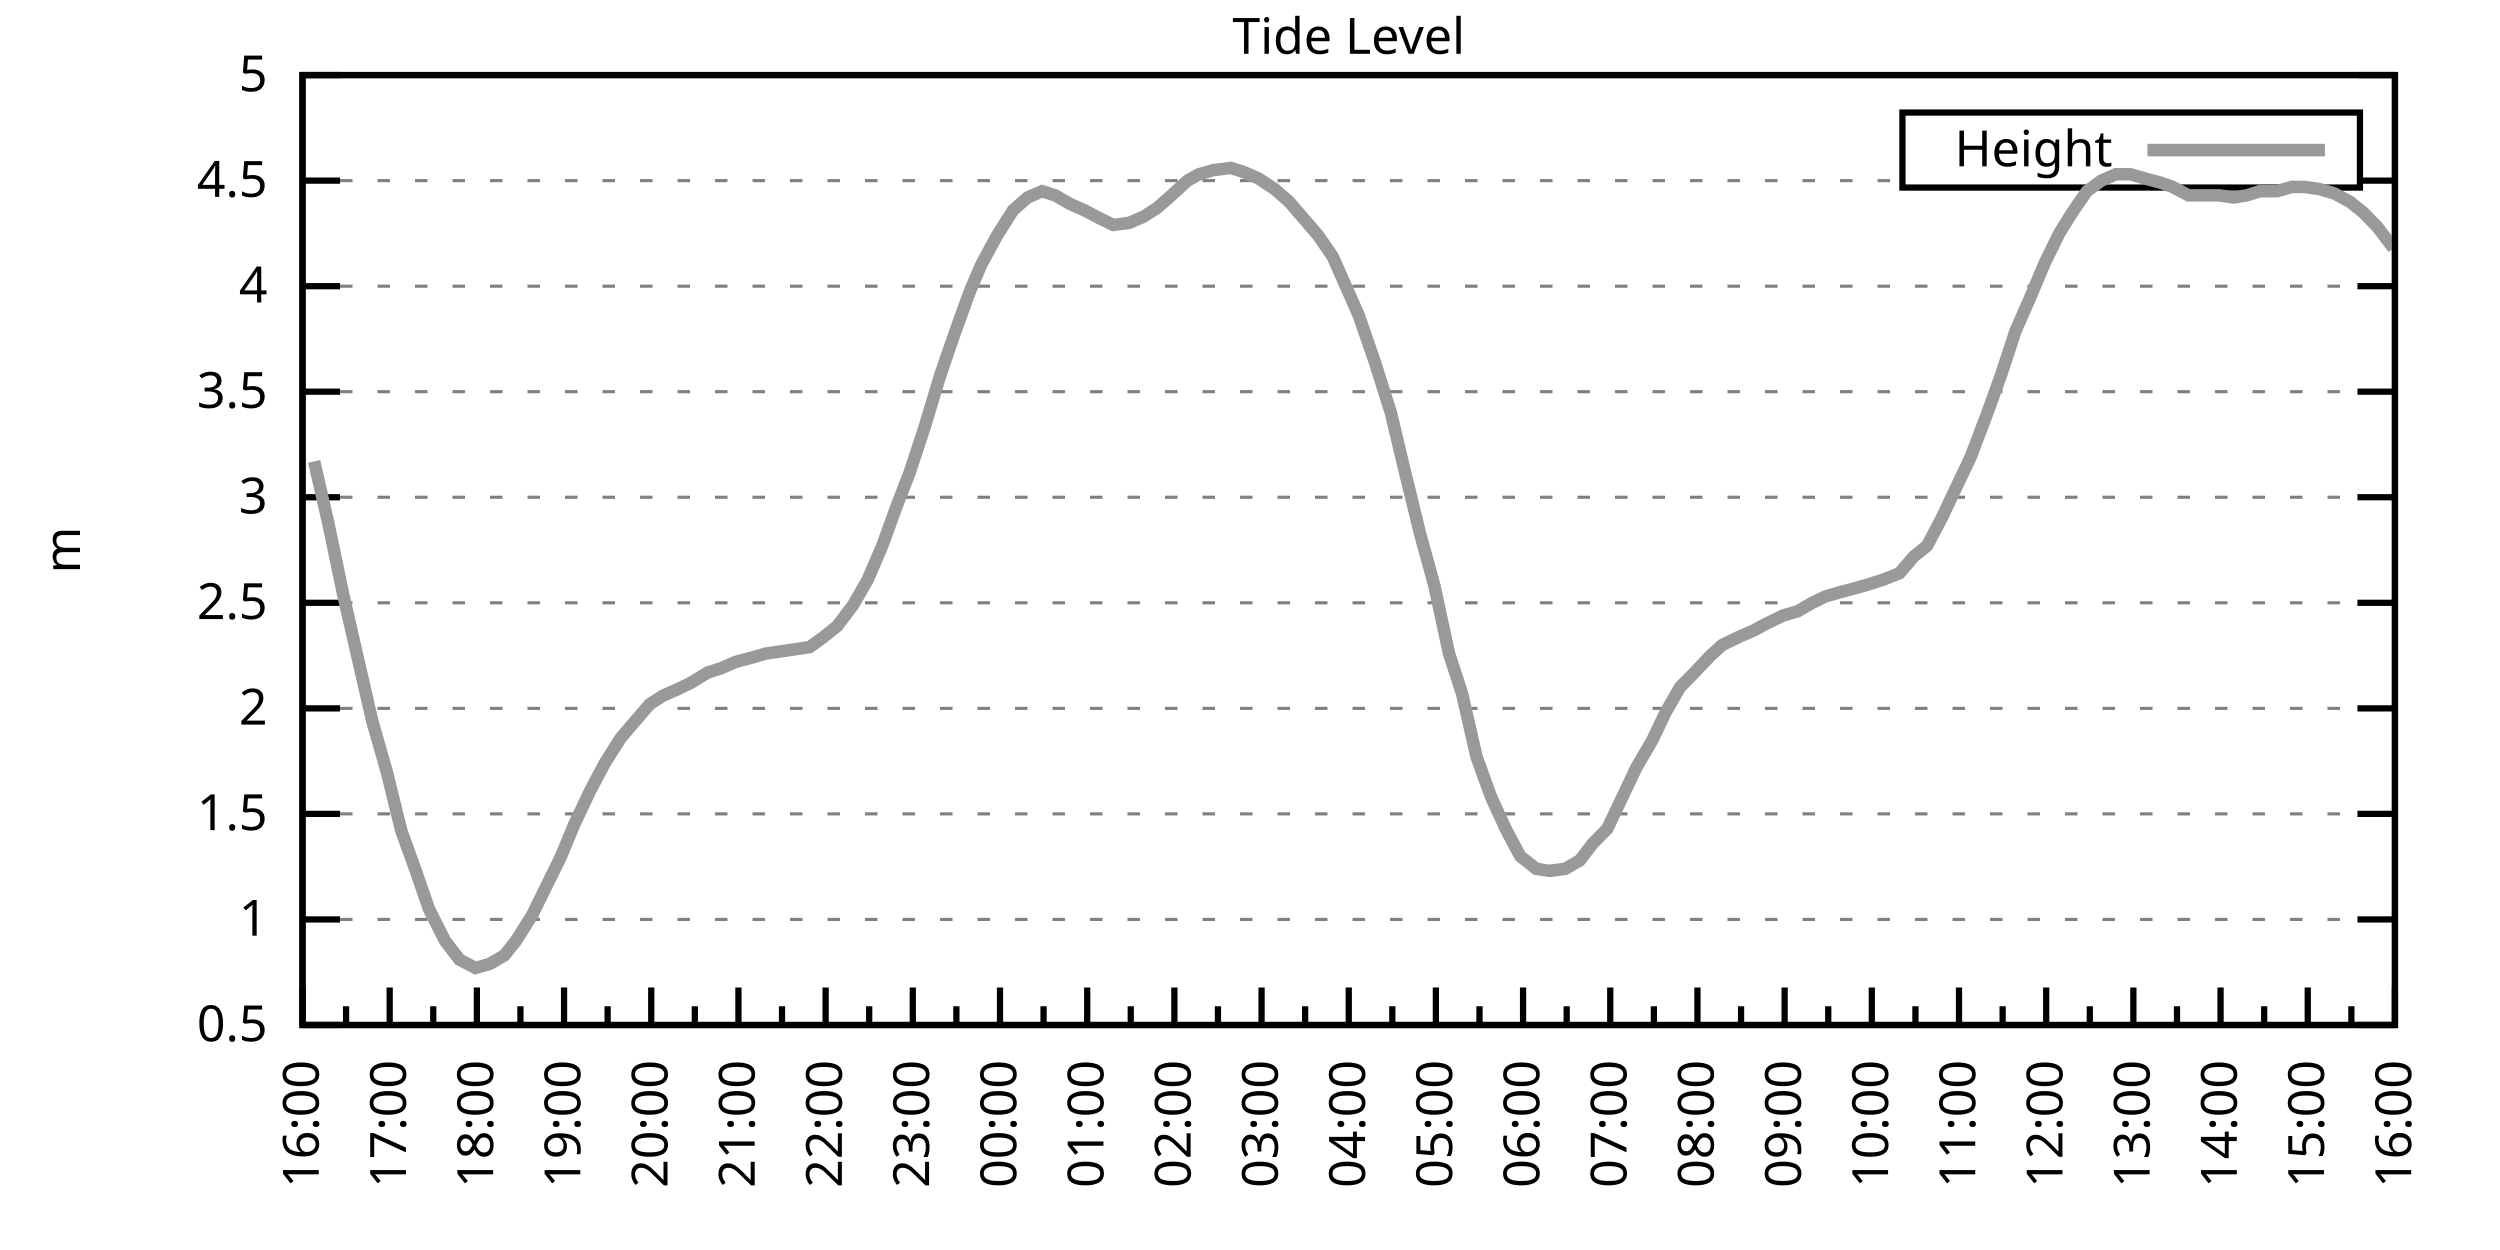
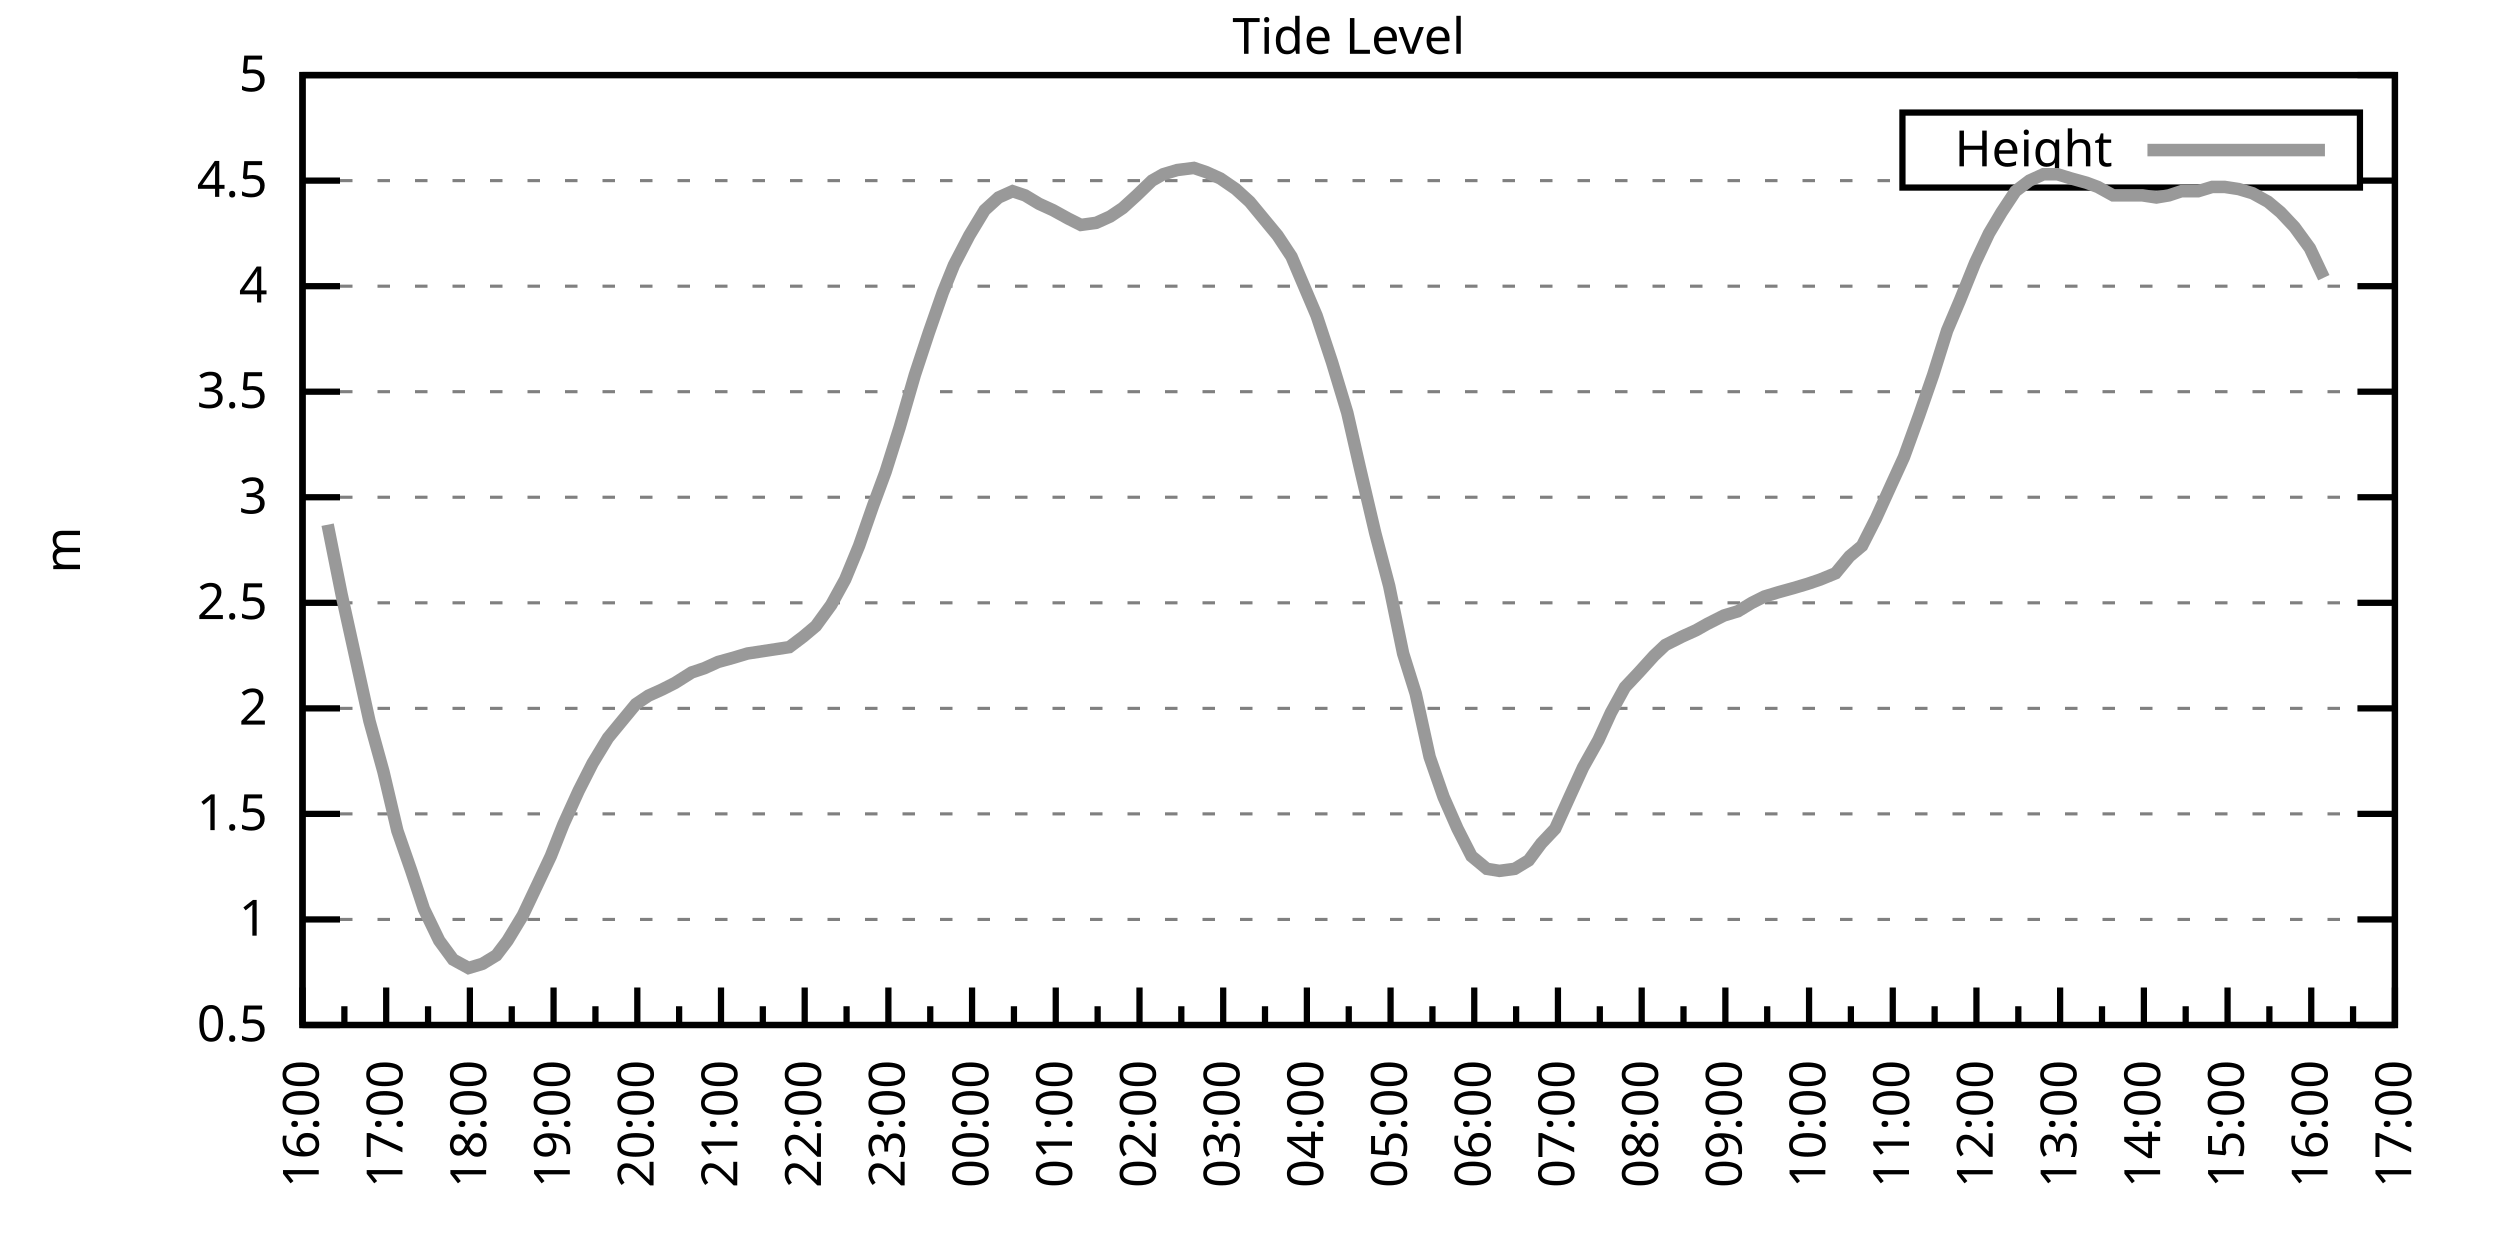
<svg xmlns="http://www.w3.org/2000/svg" xmlns:xlink="http://www.w3.org/1999/xlink" width="400" height="200" viewBox="0 0 400 200">
  <g id="gnuplot_canvas">
    <rect x="0" y="0" width="400" height="200" fill="none" />
    <defs>
      <circle id="gpDot" r="0.5" stroke-width="0.5" stroke="currentColor" />
      <path id="gpPt0" stroke-width="0.333" stroke="currentColor" d="M-1,0 h2 M0,-1 v2" />
      <path id="gpPt1" stroke-width="0.333" stroke="currentColor" d="M-1,-1 L1,1 M1,-1 L-1,1" />
      <path id="gpPt2" stroke-width="0.333" stroke="currentColor" d="M-1,0 L1,0 M0,-1 L0,1 M-1,-1 L1,1 M-1,1 L1,-1" />
      <rect id="gpPt3" stroke-width="0.333" stroke="currentColor" x="-1" y="-1" width="2" height="2" />
      <rect id="gpPt4" stroke-width="0.333" stroke="currentColor" fill="currentColor" x="-1" y="-1" width="2" height="2" />
      <circle id="gpPt5" stroke-width="0.333" stroke="currentColor" cx="0" cy="0" r="1" />
      <use xlink:href="#gpPt5" id="gpPt6" fill="currentColor" stroke="none" />
      <path id="gpPt7" stroke-width="0.333" stroke="currentColor" d="M0,-1.33 L-1.33,0.67 L1.33,0.67 z" />
      <use xlink:href="#gpPt7" id="gpPt8" fill="currentColor" stroke="none" />
      <use xlink:href="#gpPt7" id="gpPt9" stroke="currentColor" transform="rotate(180)" />
      <use xlink:href="#gpPt9" id="gpPt10" fill="currentColor" stroke="none" />
      <use xlink:href="#gpPt3" id="gpPt11" stroke="currentColor" transform="rotate(45)" />
      <use xlink:href="#gpPt11" id="gpPt12" fill="currentColor" stroke="none" />
      <path id="gpPt13" stroke-width="0.333" stroke="currentColor" d="M0,1.330 L1.265,0.411 L0.782,-1.067 L-0.782,-1.076 L-1.265,0.411 z" />
      <use xlink:href="#gpPt13" id="gpPt14" fill="currentColor" stroke="none" />
      <filter id="textbox" filterUnits="objectBoundingBox" x="0" y="0" height="1" width="1">
        <feFlood flood-color="white" flood-opacity="1" result="bgnd" />
        <feComposite in="SourceGraphic" in2="bgnd" operator="atop" />
      </filter>
      <filter id="greybox" filterUnits="objectBoundingBox" x="0" y="0" height="1" width="1">
        <feFlood flood-color="lightgrey" flood-opacity="1" result="grey" />
        <feComposite in="SourceGraphic" in2="grey" operator="atop" />
      </filter>
    </defs>
    <g fill="none" color="white" stroke="currentColor" stroke-width="1.00" stroke-linecap="butt" stroke-linejoin="miter">
</g>
    <g fill="none" color="black" stroke="currentColor" stroke-width="1.00" stroke-linecap="butt" stroke-linejoin="miter">
      <g stroke="none" shape-rendering="crispEdges">
        <polygon fill="rgb(255, 255, 255)" points="48.40,164.00 383.18,164.00 383.18,12.02 48.40,12.02 " />
      </g>
    </g>
    <g fill="none" color="black" stroke="currentColor" stroke-width="1.00" stroke-linecap="butt" stroke-linejoin="miter">
</g>
    <g fill="none" color="black" stroke="black" stroke-width="0.50" stroke-linecap="butt" stroke-linejoin="miter">
</g>
    <g fill="none" color="gray" stroke="currentColor" stroke-width="0.50" stroke-linecap="butt" stroke-linejoin="miter">
      <path stroke="gray" stroke-dasharray="2,4" class="gridline" d="M48.40,164.00 L383.19,164.00  " />
    </g>
    <g fill="none" color="gray" stroke="gray" stroke-width="1.00" stroke-linecap="butt" stroke-linejoin="miter">
</g>
    <g fill="none" color="black" stroke="currentColor" stroke-width="1.00" stroke-linecap="butt" stroke-linejoin="miter">
      <path stroke="black" d="M48.40,164.00 L54.40,164.00 M383.19,164.00 L377.19,164.00  " />
      <g transform="translate(42.80,166.60)" stroke="none" fill="black" font-family="Sans" font-size="8.00" text-anchor="end">
        <text>
          <tspan font-family="Sans"> 0.5</tspan>
        </text>
      </g>
    </g>
    <g fill="none" color="black" stroke="currentColor" stroke-width="1.00" stroke-linecap="butt" stroke-linejoin="miter">
</g>
    <g fill="none" color="black" stroke="black" stroke-width="0.50" stroke-linecap="butt" stroke-linejoin="miter">
</g>
    <g fill="none" color="gray" stroke="currentColor" stroke-width="0.50" stroke-linecap="butt" stroke-linejoin="miter">
      <path stroke="gray" stroke-dasharray="2,4" class="gridline" d="M48.40,147.11 L383.19,147.11  " />
    </g>
    <g fill="none" color="gray" stroke="gray" stroke-width="1.00" stroke-linecap="butt" stroke-linejoin="miter">
</g>
    <g fill="none" color="black" stroke="currentColor" stroke-width="1.00" stroke-linecap="butt" stroke-linejoin="miter">
      <path stroke="black" d="M48.40,147.11 L54.40,147.11 M383.19,147.11 L377.19,147.11  " />
      <g transform="translate(42.80,149.71)" stroke="none" fill="black" font-family="Sans" font-size="8.00" text-anchor="end">
        <text>
          <tspan font-family="Sans"> 1</tspan>
        </text>
      </g>
    </g>
    <g fill="none" color="black" stroke="currentColor" stroke-width="1.00" stroke-linecap="butt" stroke-linejoin="miter">
</g>
    <g fill="none" color="black" stroke="black" stroke-width="0.50" stroke-linecap="butt" stroke-linejoin="miter">
</g>
    <g fill="none" color="gray" stroke="currentColor" stroke-width="0.50" stroke-linecap="butt" stroke-linejoin="miter">
      <path stroke="gray" stroke-dasharray="2,4" class="gridline" d="M48.40,130.22 L383.19,130.22  " />
    </g>
    <g fill="none" color="gray" stroke="gray" stroke-width="1.00" stroke-linecap="butt" stroke-linejoin="miter">
</g>
    <g fill="none" color="black" stroke="currentColor" stroke-width="1.00" stroke-linecap="butt" stroke-linejoin="miter">
      <path stroke="black" d="M48.40,130.22 L54.40,130.22 M383.19,130.22 L377.19,130.22  " />
      <g transform="translate(42.80,132.82)" stroke="none" fill="black" font-family="Sans" font-size="8.00" text-anchor="end">
        <text>
          <tspan font-family="Sans"> 1.5</tspan>
        </text>
      </g>
    </g>
    <g fill="none" color="black" stroke="currentColor" stroke-width="1.00" stroke-linecap="butt" stroke-linejoin="miter">
</g>
    <g fill="none" color="black" stroke="black" stroke-width="0.50" stroke-linecap="butt" stroke-linejoin="miter">
</g>
    <g fill="none" color="gray" stroke="currentColor" stroke-width="0.50" stroke-linecap="butt" stroke-linejoin="miter">
      <path stroke="gray" stroke-dasharray="2,4" class="gridline" d="M48.40,113.34 L383.19,113.34  " />
    </g>
    <g fill="none" color="gray" stroke="gray" stroke-width="1.00" stroke-linecap="butt" stroke-linejoin="miter">
</g>
    <g fill="none" color="black" stroke="currentColor" stroke-width="1.00" stroke-linecap="butt" stroke-linejoin="miter">
      <path stroke="black" d="M48.40,113.34 L54.40,113.34 M383.19,113.34 L377.19,113.34  " />
      <g transform="translate(42.80,115.94)" stroke="none" fill="black" font-family="Sans" font-size="8.00" text-anchor="end">
        <text>
          <tspan font-family="Sans"> 2</tspan>
        </text>
      </g>
    </g>
    <g fill="none" color="black" stroke="currentColor" stroke-width="1.00" stroke-linecap="butt" stroke-linejoin="miter">
</g>
    <g fill="none" color="black" stroke="black" stroke-width="0.50" stroke-linecap="butt" stroke-linejoin="miter">
</g>
    <g fill="none" color="gray" stroke="currentColor" stroke-width="0.50" stroke-linecap="butt" stroke-linejoin="miter">
      <path stroke="gray" stroke-dasharray="2,4" class="gridline" d="M48.40,96.45 L383.19,96.45  " />
    </g>
    <g fill="none" color="gray" stroke="gray" stroke-width="1.00" stroke-linecap="butt" stroke-linejoin="miter">
</g>
    <g fill="none" color="black" stroke="currentColor" stroke-width="1.00" stroke-linecap="butt" stroke-linejoin="miter">
      <path stroke="black" d="M48.40,96.45 L54.40,96.45 M383.19,96.45 L377.19,96.45  " />
      <g transform="translate(42.80,99.05)" stroke="none" fill="black" font-family="Sans" font-size="8.00" text-anchor="end">
        <text>
          <tspan font-family="Sans"> 2.5</tspan>
        </text>
      </g>
    </g>
    <g fill="none" color="black" stroke="currentColor" stroke-width="1.00" stroke-linecap="butt" stroke-linejoin="miter">
</g>
    <g fill="none" color="black" stroke="black" stroke-width="0.50" stroke-linecap="butt" stroke-linejoin="miter">
</g>
    <g fill="none" color="gray" stroke="currentColor" stroke-width="0.50" stroke-linecap="butt" stroke-linejoin="miter">
      <path stroke="gray" stroke-dasharray="2,4" class="gridline" d="M48.40,79.56 L383.19,79.56  " />
    </g>
    <g fill="none" color="gray" stroke="gray" stroke-width="1.00" stroke-linecap="butt" stroke-linejoin="miter">
</g>
    <g fill="none" color="black" stroke="currentColor" stroke-width="1.00" stroke-linecap="butt" stroke-linejoin="miter">
      <path stroke="black" d="M48.40,79.56 L54.40,79.56 M383.19,79.56 L377.19,79.56  " />
      <g transform="translate(42.80,82.16)" stroke="none" fill="black" font-family="Sans" font-size="8.00" text-anchor="end">
        <text>
          <tspan font-family="Sans"> 3</tspan>
        </text>
      </g>
    </g>
    <g fill="none" color="black" stroke="currentColor" stroke-width="1.00" stroke-linecap="butt" stroke-linejoin="miter">
</g>
    <g fill="none" color="black" stroke="black" stroke-width="0.50" stroke-linecap="butt" stroke-linejoin="miter">
</g>
    <g fill="none" color="gray" stroke="currentColor" stroke-width="0.50" stroke-linecap="butt" stroke-linejoin="miter">
      <path stroke="gray" stroke-dasharray="2,4" class="gridline" d="M48.40,62.67 L383.19,62.67  " />
    </g>
    <g fill="none" color="gray" stroke="gray" stroke-width="1.00" stroke-linecap="butt" stroke-linejoin="miter">
</g>
    <g fill="none" color="black" stroke="currentColor" stroke-width="1.00" stroke-linecap="butt" stroke-linejoin="miter">
      <path stroke="black" d="M48.40,62.67 L54.40,62.67 M383.19,62.67 L377.19,62.67  " />
      <g transform="translate(42.80,65.27)" stroke="none" fill="black" font-family="Sans" font-size="8.00" text-anchor="end">
        <text>
          <tspan font-family="Sans"> 3.5</tspan>
        </text>
      </g>
    </g>
    <g fill="none" color="black" stroke="currentColor" stroke-width="1.00" stroke-linecap="butt" stroke-linejoin="miter">
</g>
    <g fill="none" color="black" stroke="black" stroke-width="0.50" stroke-linecap="butt" stroke-linejoin="miter">
</g>
    <g fill="none" color="gray" stroke="currentColor" stroke-width="0.50" stroke-linecap="butt" stroke-linejoin="miter">
      <path stroke="gray" stroke-dasharray="2,4" class="gridline" d="M48.40,45.79 L383.19,45.79  " />
    </g>
    <g fill="none" color="gray" stroke="gray" stroke-width="1.00" stroke-linecap="butt" stroke-linejoin="miter">
</g>
    <g fill="none" color="black" stroke="currentColor" stroke-width="1.00" stroke-linecap="butt" stroke-linejoin="miter">
      <path stroke="black" d="M48.40,45.79 L54.40,45.79 M383.19,45.79 L377.19,45.79  " />
      <g transform="translate(42.80,48.39)" stroke="none" fill="black" font-family="Sans" font-size="8.00" text-anchor="end">
        <text>
          <tspan font-family="Sans"> 4</tspan>
        </text>
      </g>
    </g>
    <g fill="none" color="black" stroke="currentColor" stroke-width="1.00" stroke-linecap="butt" stroke-linejoin="miter">
</g>
    <g fill="none" color="black" stroke="black" stroke-width="0.50" stroke-linecap="butt" stroke-linejoin="miter">
</g>
    <g fill="none" color="gray" stroke="currentColor" stroke-width="0.50" stroke-linecap="butt" stroke-linejoin="miter">
      <path stroke="gray" stroke-dasharray="2,4" class="gridline" d="M48.40,28.90 L304.39,28.90 M377.59,28.90 L383.19,28.90  " />
    </g>
    <g fill="none" color="gray" stroke="gray" stroke-width="1.00" stroke-linecap="butt" stroke-linejoin="miter">
</g>
    <g fill="none" color="black" stroke="currentColor" stroke-width="1.00" stroke-linecap="butt" stroke-linejoin="miter">
      <path stroke="black" d="M48.40,28.90 L54.40,28.90 M383.19,28.90 L377.19,28.90  " />
      <g transform="translate(42.80,31.50)" stroke="none" fill="black" font-family="Sans" font-size="8.00" text-anchor="end">
        <text>
          <tspan font-family="Sans"> 4.5</tspan>
        </text>
      </g>
    </g>
    <g fill="none" color="black" stroke="currentColor" stroke-width="1.00" stroke-linecap="butt" stroke-linejoin="miter">
</g>
    <g fill="none" color="black" stroke="black" stroke-width="0.50" stroke-linecap="butt" stroke-linejoin="miter">
</g>
    <g fill="none" color="gray" stroke="currentColor" stroke-width="0.50" stroke-linecap="butt" stroke-linejoin="miter">
      <path stroke="gray" stroke-dasharray="2,4" class="gridline" d="M48.40,12.01 L383.19,12.01  " />
    </g>
    <g fill="none" color="gray" stroke="gray" stroke-width="1.00" stroke-linecap="butt" stroke-linejoin="miter">
</g>
    <g fill="none" color="black" stroke="currentColor" stroke-width="1.00" stroke-linecap="butt" stroke-linejoin="miter">
      <path stroke="black" d="M48.40,12.01 L54.40,12.01 M383.19,12.01 L377.19,12.01  " />
      <g transform="translate(42.80,14.61)" stroke="none" fill="black" font-family="Sans" font-size="8.00" text-anchor="end">
        <text>
          <tspan font-family="Sans"> 5</tspan>
        </text>
      </g>
    </g>
    <g fill="none" color="black" stroke="currentColor" stroke-width="1.00" stroke-linecap="butt" stroke-linejoin="miter">
      <path stroke="black" d="M48.40,164.00 L48.40,158.00  " />
      <g transform="translate(51.00,169.60) rotate(270)" stroke="none" fill="black" font-family="Sans" font-size="8.00" text-anchor="end">
        <text>
          <tspan font-family="Sans">16:00</tspan>
        </text>
      </g>
    </g>
    <g fill="none" color="black" stroke="currentColor" stroke-width="1.00" stroke-linecap="butt" stroke-linejoin="miter">
-       <path stroke="black" d="M55.37,164.00 L55.37,161.00 M62.35,164.00 L62.35,158.00  " />
-       <g transform="translate(64.95,169.60) rotate(270)" stroke="none" fill="black" font-family="Sans" font-size="8.00" text-anchor="end">
+       <path stroke="black" d="M55.10,164.00 L55.10,161.00 M61.79,164.00 L61.79,158.00  " />
+       <g transform="translate(64.39,169.60) rotate(270)" stroke="none" fill="black" font-family="Sans" font-size="8.00" text-anchor="end">
        <text>
          <tspan font-family="Sans">17:00</tspan>
        </text>
      </g>
    </g>
    <g fill="none" color="black" stroke="currentColor" stroke-width="1.00" stroke-linecap="butt" stroke-linejoin="miter">
-       <path stroke="black" d="M69.32,164.00 L69.32,161.00 M76.30,164.00 L76.30,158.00  " />
-       <g transform="translate(78.90,169.60) rotate(270)" stroke="none" fill="black" font-family="Sans" font-size="8.00" text-anchor="end">
+       <path stroke="black" d="M68.49,164.00 L68.49,161.00 M75.18,164.00 L75.18,158.00  " />
+       <g transform="translate(77.78,169.60) rotate(270)" stroke="none" fill="black" font-family="Sans" font-size="8.00" text-anchor="end">
        <text>
          <tspan font-family="Sans">18:00</tspan>
        </text>
      </g>
    </g>
    <g fill="none" color="black" stroke="currentColor" stroke-width="1.00" stroke-linecap="butt" stroke-linejoin="miter">
-       <path stroke="black" d="M83.27,164.00 L83.27,161.00 M90.25,164.00 L90.25,158.00  " />
-       <g transform="translate(92.85,169.60) rotate(270)" stroke="none" fill="black" font-family="Sans" font-size="8.00" text-anchor="end">
+       <path stroke="black" d="M81.88,164.00 L81.88,161.00 M88.57,164.00 L88.57,158.00  " />
+       <g transform="translate(91.17,169.60) rotate(270)" stroke="none" fill="black" font-family="Sans" font-size="8.00" text-anchor="end">
        <text>
          <tspan font-family="Sans">19:00</tspan>
        </text>
      </g>
    </g>
    <g fill="none" color="black" stroke="currentColor" stroke-width="1.00" stroke-linecap="butt" stroke-linejoin="miter">
-       <path stroke="black" d="M97.22,164.00 L97.22,161.00 M104.20,164.00 L104.20,158.00  " />
-       <g transform="translate(106.80,169.60) rotate(270)" stroke="none" fill="black" font-family="Sans" font-size="8.00" text-anchor="end">
+       <path stroke="black" d="M95.27,164.00 L95.27,161.00 M101.97,164.00 L101.97,158.00  " />
+       <g transform="translate(104.57,169.60) rotate(270)" stroke="none" fill="black" font-family="Sans" font-size="8.00" text-anchor="end">
        <text>
          <tspan font-family="Sans">20:00</tspan>
        </text>
      </g>
    </g>
    <g fill="none" color="black" stroke="currentColor" stroke-width="1.00" stroke-linecap="butt" stroke-linejoin="miter">
-       <path stroke="black" d="M111.17,164.00 L111.17,161.00 M118.15,164.00 L118.15,158.00  " />
-       <g transform="translate(120.75,169.60) rotate(270)" stroke="none" fill="black" font-family="Sans" font-size="8.00" text-anchor="end">
+       <path stroke="black" d="M108.66,164.00 L108.66,161.00 M115.36,164.00 L115.36,158.00  " />
+       <g transform="translate(117.96,169.60) rotate(270)" stroke="none" fill="black" font-family="Sans" font-size="8.00" text-anchor="end">
        <text>
          <tspan font-family="Sans">21:00</tspan>
        </text>
      </g>
    </g>
    <g fill="none" color="black" stroke="currentColor" stroke-width="1.00" stroke-linecap="butt" stroke-linejoin="miter">
-       <path stroke="black" d="M125.12,164.00 L125.12,161.00 M132.10,164.00 L132.10,158.00  " />
-       <g transform="translate(134.70,169.60) rotate(270)" stroke="none" fill="black" font-family="Sans" font-size="8.00" text-anchor="end">
+       <path stroke="black" d="M122.05,164.00 L122.05,161.00 M128.75,164.00 L128.75,158.00  " />
+       <g transform="translate(131.35,169.60) rotate(270)" stroke="none" fill="black" font-family="Sans" font-size="8.00" text-anchor="end">
        <text>
          <tspan font-family="Sans">22:00</tspan>
        </text>
      </g>
    </g>
    <g fill="none" color="black" stroke="currentColor" stroke-width="1.00" stroke-linecap="butt" stroke-linejoin="miter">
-       <path stroke="black" d="M139.07,164.00 L139.07,161.00 M146.05,164.00 L146.05,158.00  " />
-       <g transform="translate(148.65,169.60) rotate(270)" stroke="none" fill="black" font-family="Sans" font-size="8.00" text-anchor="end">
+       <path stroke="black" d="M135.45,164.00 L135.45,161.00 M142.14,164.00 L142.14,158.00  " />
+       <g transform="translate(144.74,169.60) rotate(270)" stroke="none" fill="black" font-family="Sans" font-size="8.00" text-anchor="end">
        <text>
          <tspan font-family="Sans">23:00</tspan>
        </text>
      </g>
    </g>
    <g fill="none" color="black" stroke="currentColor" stroke-width="1.00" stroke-linecap="butt" stroke-linejoin="miter">
-       <path stroke="black" d="M153.02,164.00 L153.02,161.00 M160.00,164.00 L160.00,158.00  " />
-       <g transform="translate(162.60,169.60) rotate(270)" stroke="none" fill="black" font-family="Sans" font-size="8.00" text-anchor="end">
+       <path stroke="black" d="M148.84,164.00 L148.84,161.00 M155.53,164.00 L155.53,158.00  " />
+       <g transform="translate(158.13,169.60) rotate(270)" stroke="none" fill="black" font-family="Sans" font-size="8.00" text-anchor="end">
        <text>
          <tspan font-family="Sans">00:00</tspan>
        </text>
      </g>
    </g>
    <g fill="none" color="black" stroke="currentColor" stroke-width="1.00" stroke-linecap="butt" stroke-linejoin="miter">
-       <path stroke="black" d="M166.97,164.00 L166.97,161.00 M173.95,164.00 L173.95,158.00  " />
-       <g transform="translate(176.55,169.60) rotate(270)" stroke="none" fill="black" font-family="Sans" font-size="8.00" text-anchor="end">
+       <path stroke="black" d="M162.23,164.00 L162.23,161.00 M168.92,164.00 L168.92,158.00  " />
+       <g transform="translate(171.52,169.60) rotate(270)" stroke="none" fill="black" font-family="Sans" font-size="8.00" text-anchor="end">
        <text>
          <tspan font-family="Sans">01:00</tspan>
        </text>
      </g>
    </g>
    <g fill="none" color="black" stroke="currentColor" stroke-width="1.00" stroke-linecap="butt" stroke-linejoin="miter">
-       <path stroke="black" d="M180.92,164.00 L180.92,161.00 M187.90,164.00 L187.90,158.00  " />
-       <g transform="translate(190.50,169.60) rotate(270)" stroke="none" fill="black" font-family="Sans" font-size="8.00" text-anchor="end">
+       <path stroke="black" d="M175.62,164.00 L175.62,161.00 M182.32,164.00 L182.32,158.00  " />
+       <g transform="translate(184.92,169.60) rotate(270)" stroke="none" fill="black" font-family="Sans" font-size="8.00" text-anchor="end">
        <text>
          <tspan font-family="Sans">02:00</tspan>
        </text>
      </g>
    </g>
    <g fill="none" color="black" stroke="currentColor" stroke-width="1.00" stroke-linecap="butt" stroke-linejoin="miter">
-       <path stroke="black" d="M194.87,164.00 L194.87,161.00 M201.85,164.00 L201.85,158.00  " />
-       <g transform="translate(204.45,169.60) rotate(270)" stroke="none" fill="black" font-family="Sans" font-size="8.00" text-anchor="end">
+       <path stroke="black" d="M189.01,164.00 L189.01,161.00 M195.71,164.00 L195.71,158.00  " />
+       <g transform="translate(198.31,169.60) rotate(270)" stroke="none" fill="black" font-family="Sans" font-size="8.00" text-anchor="end">
        <text>
          <tspan font-family="Sans">03:00</tspan>
        </text>
      </g>
    </g>
    <g fill="none" color="black" stroke="currentColor" stroke-width="1.00" stroke-linecap="butt" stroke-linejoin="miter">
-       <path stroke="black" d="M208.82,164.00 L208.82,161.00 M215.80,164.00 L215.80,158.00  " />
-       <g transform="translate(218.40,169.60) rotate(270)" stroke="none" fill="black" font-family="Sans" font-size="8.00" text-anchor="end">
+       <path stroke="black" d="M202.40,164.00 L202.40,161.00 M209.10,164.00 L209.10,158.00  " />
+       <g transform="translate(211.70,169.60) rotate(270)" stroke="none" fill="black" font-family="Sans" font-size="8.00" text-anchor="end">
        <text>
          <tspan font-family="Sans">04:00</tspan>
        </text>
      </g>
    </g>
    <g fill="none" color="black" stroke="currentColor" stroke-width="1.00" stroke-linecap="butt" stroke-linejoin="miter">
-       <path stroke="black" d="M222.77,164.00 L222.77,161.00 M229.74,164.00 L229.74,158.00  " />
-       <g transform="translate(232.34,169.60) rotate(270)" stroke="none" fill="black" font-family="Sans" font-size="8.00" text-anchor="end">
+       <path stroke="black" d="M215.80,164.00 L215.80,161.00 M222.49,164.00 L222.49,158.00  " />
+       <g transform="translate(225.09,169.60) rotate(270)" stroke="none" fill="black" font-family="Sans" font-size="8.00" text-anchor="end">
        <text>
          <tspan font-family="Sans">05:00</tspan>
        </text>
      </g>
    </g>
    <g fill="none" color="black" stroke="currentColor" stroke-width="1.00" stroke-linecap="butt" stroke-linejoin="miter">
-       <path stroke="black" d="M236.72,164.00 L236.72,161.00 M243.69,164.00 L243.69,158.00  " />
-       <g transform="translate(246.29,169.60) rotate(270)" stroke="none" fill="black" font-family="Sans" font-size="8.00" text-anchor="end">
+       <path stroke="black" d="M229.19,164.00 L229.19,161.00 M235.88,164.00 L235.88,158.00  " />
+       <g transform="translate(238.48,169.60) rotate(270)" stroke="none" fill="black" font-family="Sans" font-size="8.00" text-anchor="end">
        <text>
          <tspan font-family="Sans">06:00</tspan>
        </text>
      </g>
    </g>
    <g fill="none" color="black" stroke="currentColor" stroke-width="1.00" stroke-linecap="butt" stroke-linejoin="miter">
-       <path stroke="black" d="M250.67,164.00 L250.67,161.00 M257.64,164.00 L257.64,158.00  " />
-       <g transform="translate(260.24,169.60) rotate(270)" stroke="none" fill="black" font-family="Sans" font-size="8.00" text-anchor="end">
+       <path stroke="black" d="M242.58,164.00 L242.58,161.00 M249.27,164.00 L249.27,158.00  " />
+       <g transform="translate(251.87,169.60) rotate(270)" stroke="none" fill="black" font-family="Sans" font-size="8.00" text-anchor="end">
        <text>
          <tspan font-family="Sans">07:00</tspan>
        </text>
      </g>
    </g>
    <g fill="none" color="black" stroke="currentColor" stroke-width="1.00" stroke-linecap="butt" stroke-linejoin="miter">
-       <path stroke="black" d="M264.62,164.00 L264.62,161.00 M271.59,164.00 L271.59,158.00  " />
-       <g transform="translate(274.19,169.60) rotate(270)" stroke="none" fill="black" font-family="Sans" font-size="8.00" text-anchor="end">
+       <path stroke="black" d="M255.97,164.00 L255.97,161.00 M262.67,164.00 L262.67,158.00  " />
+       <g transform="translate(265.27,169.60) rotate(270)" stroke="none" fill="black" font-family="Sans" font-size="8.00" text-anchor="end">
        <text>
          <tspan font-family="Sans">08:00</tspan>
        </text>
      </g>
    </g>
    <g fill="none" color="black" stroke="currentColor" stroke-width="1.00" stroke-linecap="butt" stroke-linejoin="miter">
-       <path stroke="black" d="M278.57,164.00 L278.57,161.00 M285.54,164.00 L285.54,158.00  " />
-       <g transform="translate(288.14,169.60) rotate(270)" stroke="none" fill="black" font-family="Sans" font-size="8.00" text-anchor="end">
+       <path stroke="black" d="M269.36,164.00 L269.36,161.00 M276.06,164.00 L276.06,158.00  " />
+       <g transform="translate(278.66,169.60) rotate(270)" stroke="none" fill="black" font-family="Sans" font-size="8.00" text-anchor="end">
        <text>
          <tspan font-family="Sans">09:00</tspan>
        </text>
      </g>
    </g>
    <g fill="none" color="black" stroke="currentColor" stroke-width="1.00" stroke-linecap="butt" stroke-linejoin="miter">
-       <path stroke="black" d="M292.52,164.00 L292.52,161.00 M299.49,164.00 L299.49,158.00  " />
-       <g transform="translate(302.09,169.60) rotate(270)" stroke="none" fill="black" font-family="Sans" font-size="8.00" text-anchor="end">
+       <path stroke="black" d="M282.75,164.00 L282.75,161.00 M289.45,164.00 L289.45,158.00  " />
+       <g transform="translate(292.05,169.60) rotate(270)" stroke="none" fill="black" font-family="Sans" font-size="8.00" text-anchor="end">
        <text>
          <tspan font-family="Sans">10:00</tspan>
        </text>
      </g>
    </g>
    <g fill="none" color="black" stroke="currentColor" stroke-width="1.00" stroke-linecap="butt" stroke-linejoin="miter">
-       <path stroke="black" d="M306.47,164.00 L306.47,161.00 M313.44,164.00 L313.44,158.00  " />
-       <g transform="translate(316.04,169.60) rotate(270)" stroke="none" fill="black" font-family="Sans" font-size="8.00" text-anchor="end">
+       <path stroke="black" d="M296.14,164.00 L296.14,161.00 M302.84,164.00 L302.84,158.00  " />
+       <g transform="translate(305.44,169.60) rotate(270)" stroke="none" fill="black" font-family="Sans" font-size="8.00" text-anchor="end">
        <text>
          <tspan font-family="Sans">11:00</tspan>
        </text>
      </g>
    </g>
    <g fill="none" color="black" stroke="currentColor" stroke-width="1.00" stroke-linecap="butt" stroke-linejoin="miter">
-       <path stroke="black" d="M320.42,164.00 L320.42,161.00 M327.39,164.00 L327.39,158.00  " />
-       <g transform="translate(329.99,169.60) rotate(270)" stroke="none" fill="black" font-family="Sans" font-size="8.00" text-anchor="end">
+       <path stroke="black" d="M309.54,164.00 L309.54,161.00 M316.23,164.00 L316.23,158.00  " />
+       <g transform="translate(318.83,169.60) rotate(270)" stroke="none" fill="black" font-family="Sans" font-size="8.00" text-anchor="end">
        <text>
          <tspan font-family="Sans">12:00</tspan>
        </text>
      </g>
    </g>
    <g fill="none" color="black" stroke="currentColor" stroke-width="1.00" stroke-linecap="butt" stroke-linejoin="miter">
-       <path stroke="black" d="M334.37,164.00 L334.37,161.00 M341.34,164.00 L341.34,158.00  " />
-       <g transform="translate(343.94,169.60) rotate(270)" stroke="none" fill="black" font-family="Sans" font-size="8.00" text-anchor="end">
+       <path stroke="black" d="M322.93,164.00 L322.93,161.00 M329.62,164.00 L329.62,158.00  " />
+       <g transform="translate(332.22,169.60) rotate(270)" stroke="none" fill="black" font-family="Sans" font-size="8.00" text-anchor="end">
        <text>
          <tspan font-family="Sans">13:00</tspan>
        </text>
      </g>
    </g>
    <g fill="none" color="black" stroke="currentColor" stroke-width="1.00" stroke-linecap="butt" stroke-linejoin="miter">
-       <path stroke="black" d="M348.32,164.00 L348.32,161.00 M355.29,164.00 L355.29,158.00  " />
-       <g transform="translate(357.89,169.60) rotate(270)" stroke="none" fill="black" font-family="Sans" font-size="8.00" text-anchor="end">
+       <path stroke="black" d="M336.32,164.00 L336.32,161.00 M343.02,164.00 L343.02,158.00  " />
+       <g transform="translate(345.62,169.60) rotate(270)" stroke="none" fill="black" font-family="Sans" font-size="8.00" text-anchor="end">
        <text>
          <tspan font-family="Sans">14:00</tspan>
        </text>
      </g>
    </g>
    <g fill="none" color="black" stroke="currentColor" stroke-width="1.00" stroke-linecap="butt" stroke-linejoin="miter">
-       <path stroke="black" d="M362.27,164.00 L362.27,161.00 M369.24,164.00 L369.24,158.00  " />
-       <g transform="translate(371.84,169.60) rotate(270)" stroke="none" fill="black" font-family="Sans" font-size="8.00" text-anchor="end">
+       <path stroke="black" d="M349.71,164.00 L349.71,161.00 M356.41,164.00 L356.41,158.00  " />
+       <g transform="translate(359.01,169.60) rotate(270)" stroke="none" fill="black" font-family="Sans" font-size="8.00" text-anchor="end">
        <text>
          <tspan font-family="Sans">15:00</tspan>
        </text>
      </g>
    </g>
    <g fill="none" color="black" stroke="currentColor" stroke-width="1.00" stroke-linecap="butt" stroke-linejoin="miter">
-       <path stroke="black" d="M376.22,164.00 L376.22,161.00 M383.19,164.00 L383.19,158.00  " />
+       <path stroke="black" d="M363.10,164.00 L363.10,161.00 M369.80,164.00 L369.80,158.00  " />
+       <g transform="translate(372.40,169.60) rotate(270)" stroke="none" fill="black" font-family="Sans" font-size="8.00" text-anchor="end">
+         <text>
+           <tspan font-family="Sans">16:00</tspan>
+         </text>
+       </g>
+     </g>
+     <g fill="none" color="black" stroke="currentColor" stroke-width="1.00" stroke-linecap="butt" stroke-linejoin="miter">
+       <path stroke="black" d="M376.49,164.00 L376.49,161.00 M383.19,164.00 L383.19,158.00  " />
      <g transform="translate(385.79,169.60) rotate(270)" stroke="none" fill="black" font-family="Sans" font-size="8.00" text-anchor="end">
        <text>
-           <tspan font-family="Sans">16:00</tspan>
+           <tspan font-family="Sans">17:00</tspan>
        </text>
      </g>
    </g>
    <g fill="none" color="black" stroke="currentColor" stroke-width="1.00" stroke-linecap="butt" stroke-linejoin="miter">
</g>
    <g fill="none" color="black" stroke="currentColor" stroke-width="1.00" stroke-linecap="butt" stroke-linejoin="miter">
      <path stroke="black" d="M48.40,12.01 L48.40,164.00 L383.19,164.00 L383.19,12.01 L48.40,12.01 Z  " />
    </g>
    <g fill="none" color="black" stroke="currentColor" stroke-width="1.00" stroke-linecap="butt" stroke-linejoin="miter">
      <g transform="translate(12.80,88.01) rotate(270)" stroke="none" fill="black" font-family="Sans" font-size="8.00" text-anchor="middle">
        <text>
          <tspan font-family="Sans">m</tspan>
        </text>
      </g>
    </g>
    <g fill="none" color="black" stroke="currentColor" stroke-width="1.00" stroke-linecap="butt" stroke-linejoin="miter">
</g>
    <g fill="none" color="black" stroke="currentColor" stroke-width="1.00" stroke-linecap="butt" stroke-linejoin="miter">
      <path stroke="black" d="M304.39,30.01 L304.39,18.01 L377.59,18.01 L377.59,30.01 L304.39,30.01 Z  " />
    </g>
    <g id="Tide_level_plot_1">
      <g fill="none" color="white" stroke="black" stroke-width="2.00" stroke-linecap="butt" stroke-linejoin="miter">
</g>
      <g fill="none" color="black" stroke="currentColor" stroke-width="2.00" stroke-linecap="butt" stroke-linejoin="miter">
        <g transform="translate(337.99,26.61)" stroke="none" fill="black" font-family="Sans" font-size="8.00" text-anchor="end">
          <text>
            <tspan font-family="Sans">Height</tspan>
          </text>
        </g>
      </g>
      <g fill="none" color="black" stroke="currentColor" stroke-width="2.00" stroke-linecap="butt" stroke-linejoin="miter">
-         <path stroke="rgb(153, 153, 153)" d="M343.59,24.01 L371.99,24.01 M50.26,73.82 L52.58,83.95 L54.91,95.10 L57.00,104.22 L59.56,115.36 L61.88,123.47   L64.21,132.93 L66.53,139.34 L68.63,145.42 L71.18,150.49 L73.51,153.53 L76.07,154.88 L78.39,154.21 L80.72,152.85   L82.58,150.49 L85.13,146.44 L87.46,141.71 L89.78,136.98 L91.88,131.91 L94.43,126.51 L96.76,122.12 L99.32,118.07   L101.64,115.36 L103.97,112.66 L106.06,111.31 L108.38,110.30 L110.48,109.28 L113.27,107.59 L115.36,106.92 L117.68,105.91   L120.24,105.23 L122.57,104.56 L124.89,104.22 L127.22,103.88 L129.54,103.54 L131.87,101.85 L133.96,100.16 L136.51,96.79   L138.84,92.73 L141.16,87.33 L143.49,80.91 L145.58,75.51 L147.91,68.42 L150.46,59.97 L152.79,53.22 L155.11,46.80   L156.97,42.41 L159.53,37.68 L162.09,33.63 L164.41,31.60 L166.74,30.59 L168.83,31.26 L171.16,32.61 L173.48,33.63   L176.04,34.98 L178.13,35.99 L180.69,35.65 L183.01,34.64 L185.11,33.29 L187.43,31.26 L189.99,28.90 L191.85,27.88   L194.17,27.21 L196.96,26.87 L199.06,27.55 L201.38,28.56 L203.94,30.25 L206.26,32.28 L208.59,34.98 L210.91,37.68   L213.24,41.06 L215.33,45.79 L217.42,50.51 L219.98,57.94 L222.54,66.05 L224.63,74.83 L227.19,85.30 L229.51,93.75   L231.84,104.56 L233.93,110.97 L236.25,121.11 L238.58,127.52 L240.90,132.59 L243.23,136.98 L245.79,139.01 L247.88,139.34   L250.44,139.01 L252.76,137.66 L254.85,134.95 L257.18,132.59 L259.74,127.18 L261.83,122.79 L264.39,118.40 L266.48,114.01   L268.80,109.96 L271.13,107.59 L273.69,104.89 L275.55,103.20 L278.34,101.85 L280.66,100.84 L282.52,99.83 L285.31,98.48   L287.64,97.80 L289.96,96.45 L292.05,95.44 L294.38,94.76 L296.94,94.08 L299.26,93.41 L301.35,92.73 L303.91,91.72   L306.23,89.02 L308.33,87.33 L310.65,82.94 L313.21,77.53 L315.30,73.14 L317.86,66.39 L320.18,59.97 L322.51,52.88   L324.60,48.15 L327.16,42.07 L329.48,37.34 L331.58,33.96 L333.90,30.59 L336.23,28.90 L338.55,27.88 L340.88,27.88   L343.20,28.56 L345.76,29.24 L347.62,29.91 L350.18,31.26 L352.50,31.26 L355.06,31.26 L357.38,31.60 L359.48,31.26   L361.57,30.59 L364.36,30.59 L366.68,29.91 L368.78,29.91 L371.10,30.25 L373.43,30.92 L375.98,32.28 L378.08,33.96   L380.40,36.33 L382.96,39.71  " />
+         <path stroke="rgb(153, 153, 153)" d="M343.59,24.01 L371.99,24.01 M52.42,83.95 L54.65,95.10 L56.66,104.22 L59.11,115.36 L61.35,123.47 L63.58,132.93   L65.81,139.34 L67.82,145.42 L70.27,150.49 L72.50,153.53 L74.96,154.88 L77.19,154.21 L79.42,152.85 L81.21,150.49   L83.66,146.44 L85.90,141.71 L88.13,136.98 L90.14,131.91 L92.59,126.51 L94.82,122.12 L97.28,118.07 L99.51,115.36   L101.74,112.66 L103.75,111.31 L105.98,110.30 L107.99,109.28 L110.67,107.59 L112.68,106.92 L114.91,105.91 L117.37,105.23   L119.60,104.56 L121.83,104.22 L124.06,103.88 L126.29,103.54 L128.53,101.85 L130.54,100.16 L132.99,96.79 L135.22,92.73   L137.45,87.33 L139.69,80.91 L141.69,75.51 L143.93,68.42 L146.38,59.97 L148.61,53.22 L150.85,46.80 L152.63,42.41   L155.09,37.68 L157.54,33.63 L159.77,31.60 L162.01,30.59 L164.01,31.26 L166.25,32.61 L168.48,33.63 L170.93,34.98   L172.94,35.99 L175.40,35.65 L177.63,34.64 L179.64,33.29 L181.87,31.26 L184.32,28.90 L186.11,27.88 L188.34,27.21   L191.02,26.87 L193.03,27.55 L195.26,28.56 L197.72,30.25 L199.95,32.28 L202.18,34.98 L204.41,37.68 L206.64,41.06   L208.65,45.79 L210.66,50.51 L213.12,57.94 L215.57,66.05 L217.58,74.83 L220.04,85.30 L222.27,93.75 L224.50,104.56   L226.51,110.97 L228.74,121.11 L230.97,127.52 L233.20,132.59 L235.44,136.98 L237.89,139.01 L239.90,139.34 L242.36,139.01   L244.59,137.66 L246.60,134.95 L248.83,132.59 L251.28,127.18 L253.29,122.79 L255.75,118.40 L257.76,114.01 L259.99,109.96   L262.22,107.59 L264.67,104.89 L266.46,103.20 L269.14,101.85 L271.37,100.84 L273.16,99.83 L275.83,98.48 L278.07,97.80   L280.30,96.45 L282.31,95.44 L284.54,94.76 L286.99,94.08 L289.23,93.41 L291.23,92.73 L293.69,91.72 L295.92,89.02   L297.93,87.33 L300.16,82.94 L302.62,77.53 L304.63,73.14 L307.08,66.39 L309.31,59.97 L311.54,52.88 L313.55,48.15   L316.01,42.07 L318.24,37.34 L320.25,33.96 L322.48,30.59 L324.71,28.90 L326.95,27.88 L329.18,27.88 L331.41,28.56   L333.86,29.24 L335.65,29.91 L338.10,31.26 L340.34,31.26 L342.79,31.26 L345.02,31.60 L347.03,31.26 L349.04,30.59   L351.72,30.59 L353.95,29.91 L355.96,29.91 L358.19,30.25 L360.42,30.92 L362.88,32.28 L364.89,33.96 L367.12,36.33   L369.58,39.71 L371.81,44.43  " />
      </g>
    </g>
    <g fill="none" color="black" stroke="currentColor" stroke-width="2.00" stroke-linecap="butt" stroke-linejoin="miter">
</g>
    <g fill="none" color="black" stroke="black" stroke-width="1.00" stroke-linecap="butt" stroke-linejoin="miter">
</g>
    <g fill="none" color="black" stroke="currentColor" stroke-width="1.00" stroke-linecap="butt" stroke-linejoin="miter">
      <path stroke="black" d="M48.40,12.01 L48.40,164.00 L383.19,164.00 L383.19,12.01 L48.40,12.01 Z  " />
    </g>
    <g fill="none" color="black" stroke="currentColor" stroke-width="1.00" stroke-linecap="butt" stroke-linejoin="miter">
      <g transform="translate(215.79,8.61)" stroke="none" fill="black" font-family="Sans" font-size="8.00" text-anchor="middle">
        <text>
          <tspan font-family="Sans">Tide Level</tspan>
        </text>
      </g>
    </g>
    <g fill="none" color="black" stroke="currentColor" stroke-width="1.00" stroke-linecap="butt" stroke-linejoin="miter">
</g>
  </g>
</svg>
